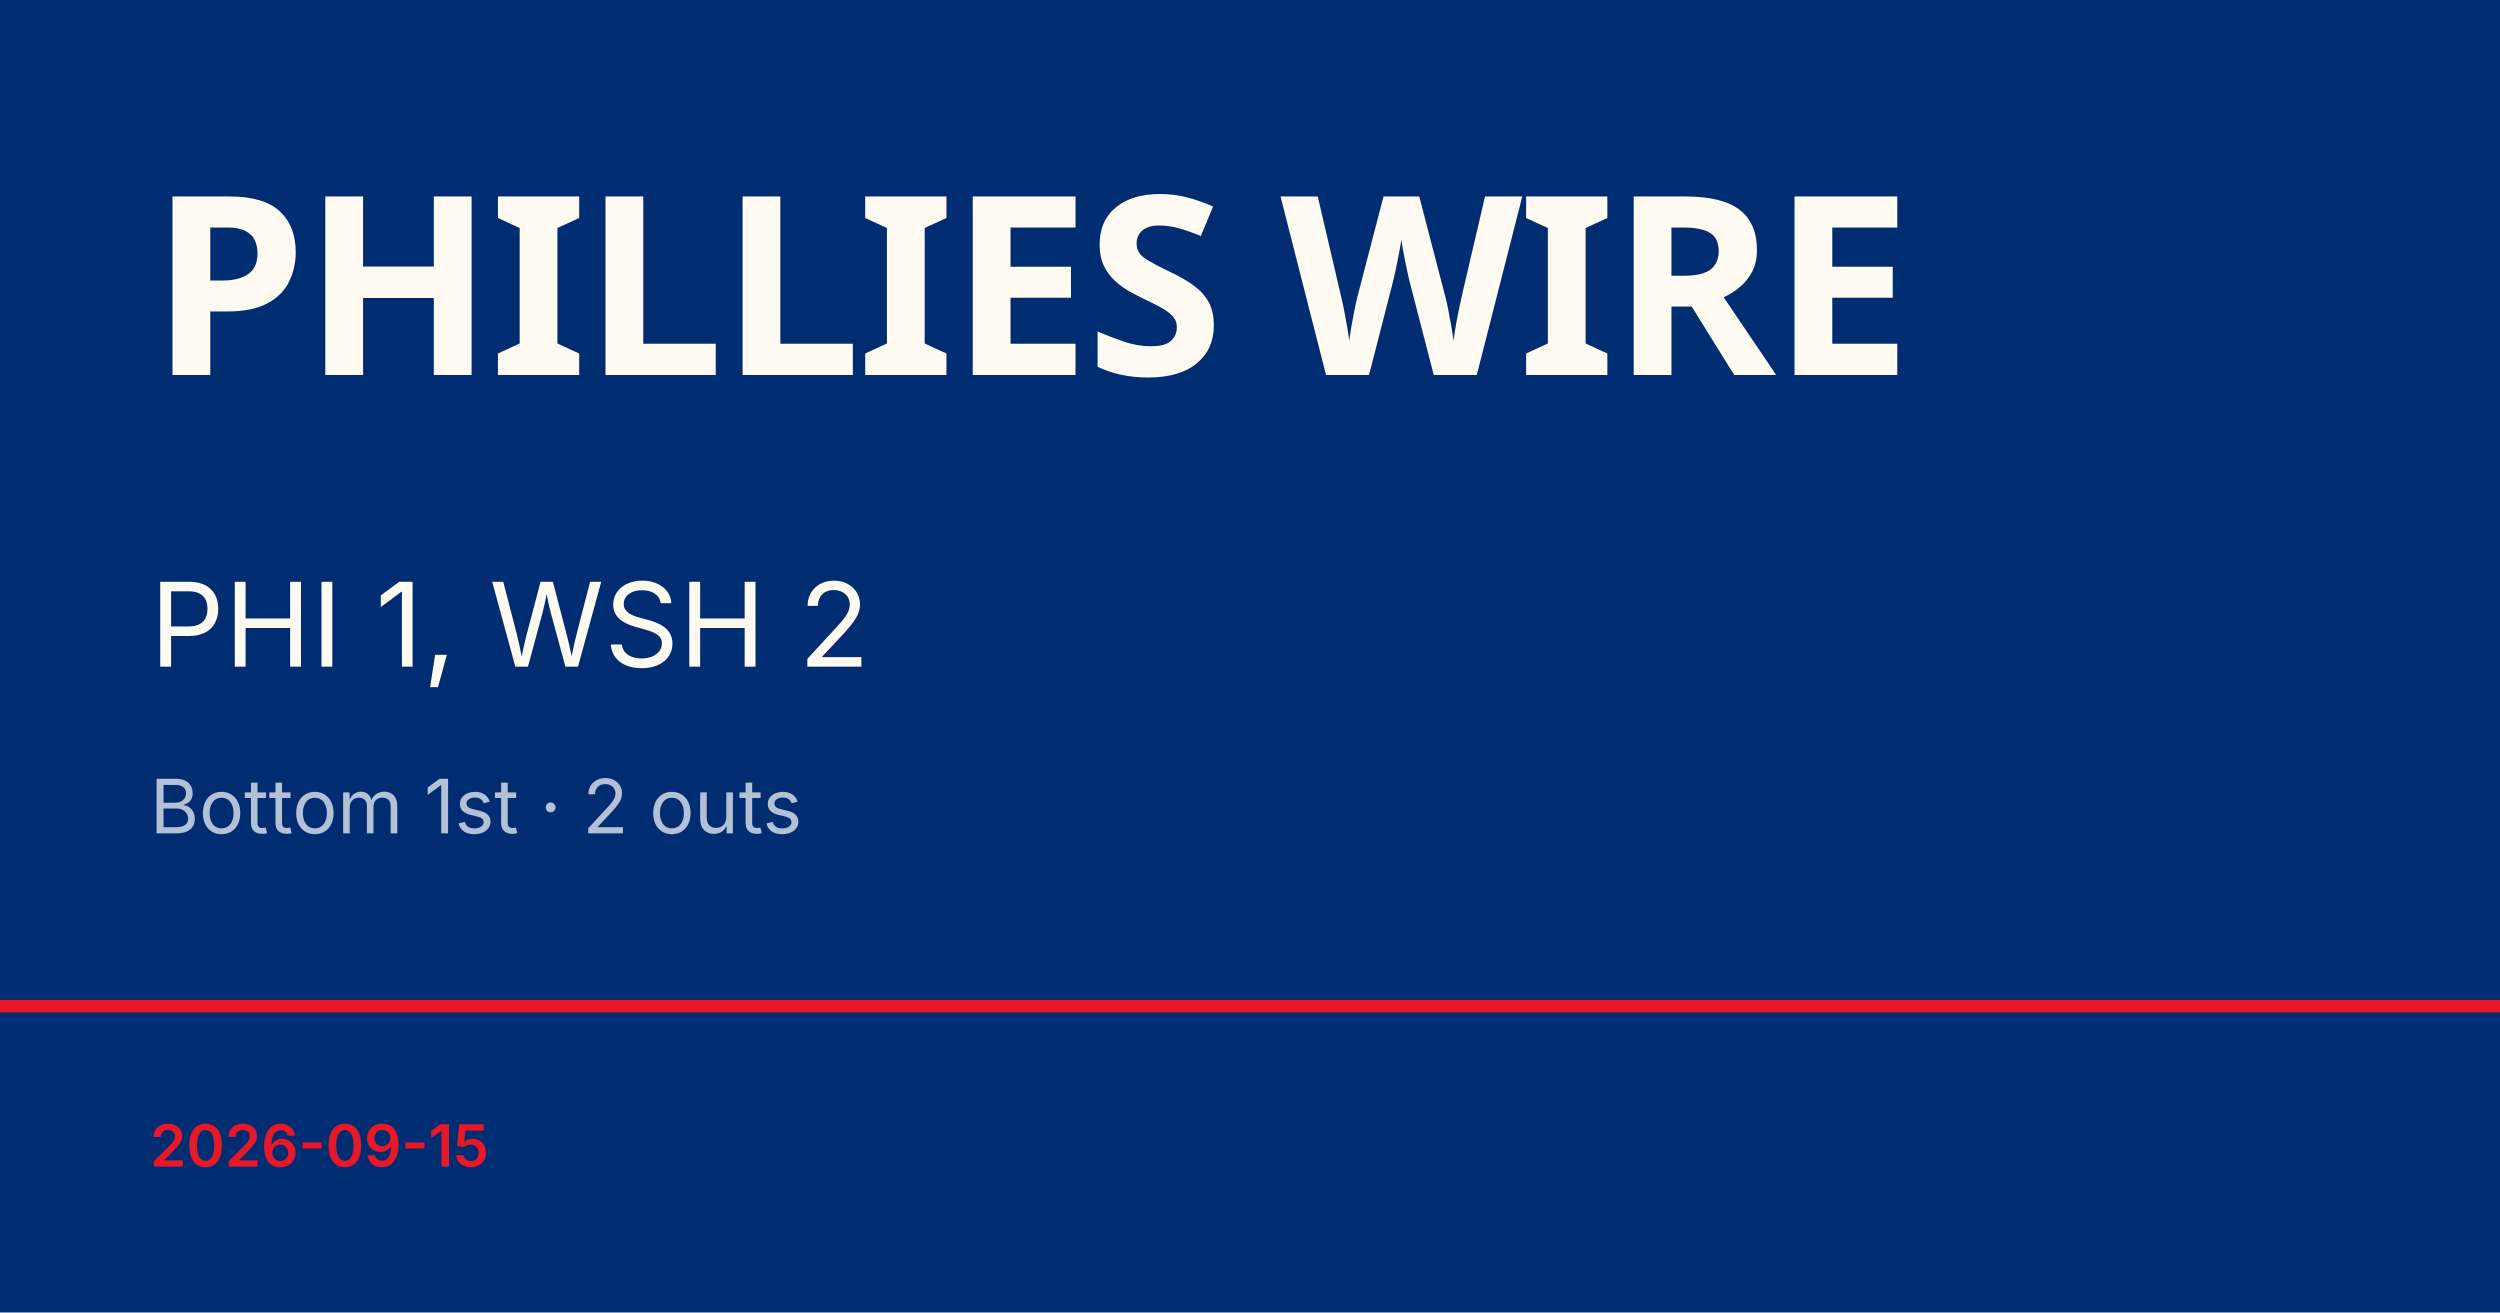
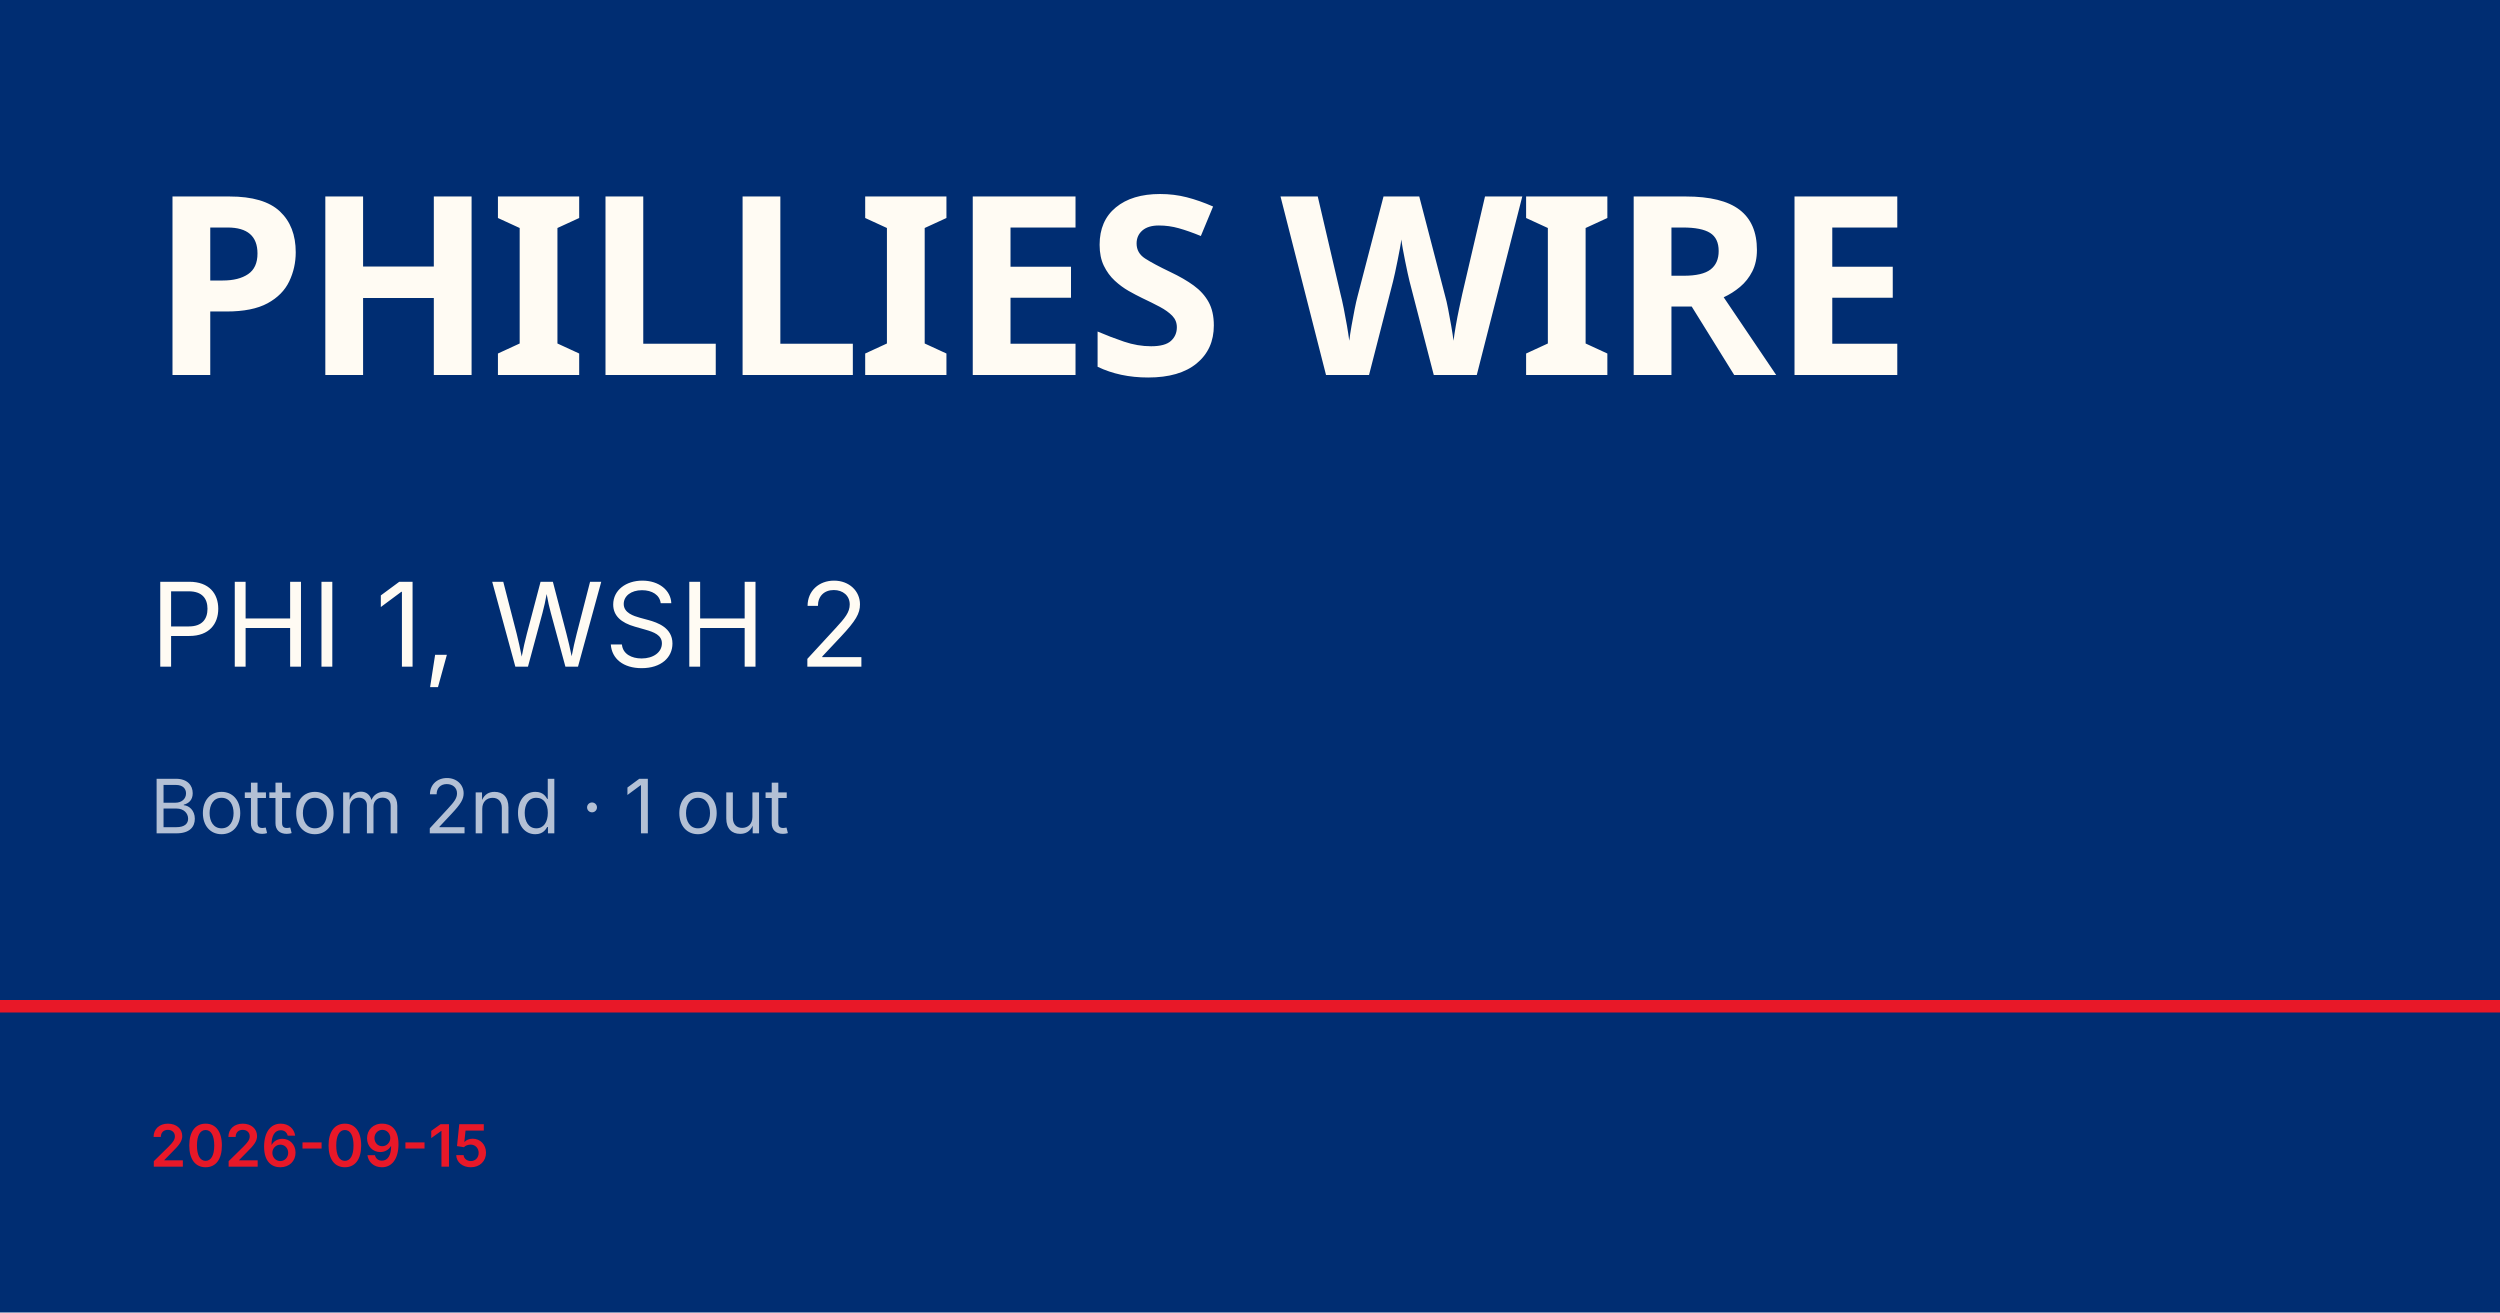
<svg xmlns="http://www.w3.org/2000/svg" viewBox="0 0 1200 630">
  <rect width="1200" height="630" fill="#002d72" />
  <rect y="480" width="1200" height="6" fill="#e81828" />
  <text x="72" y="180" font-family="Barlow Condensed, Impact, sans-serif" font-size="120" font-weight="900" fill="#fffbf3" letter-spacing="-2">PHILLIES WIRE</text>
  <text x="72" y="320" font-family="Inter, Helvetica, sans-serif" font-size="56" fill="#fffbf3">PHI 1, WSH 2</text>
-   <text x="72" y="400" font-family="Inter, Helvetica, sans-serif" font-size="36" fill="rgba(255,255,255,0.7)">Bottom 1st · 2 outs</text>
+   <text x="72" y="400" font-family="Inter, Helvetica, sans-serif" font-size="36" fill="rgba(255,255,255,0.7)">Bottom 2nd · 1 out</text>
  <text x="72" y="560" font-family="Inter, Helvetica, sans-serif" font-size="28" fill="#e81828" font-weight="600">2026-09-15</text>
</svg>
